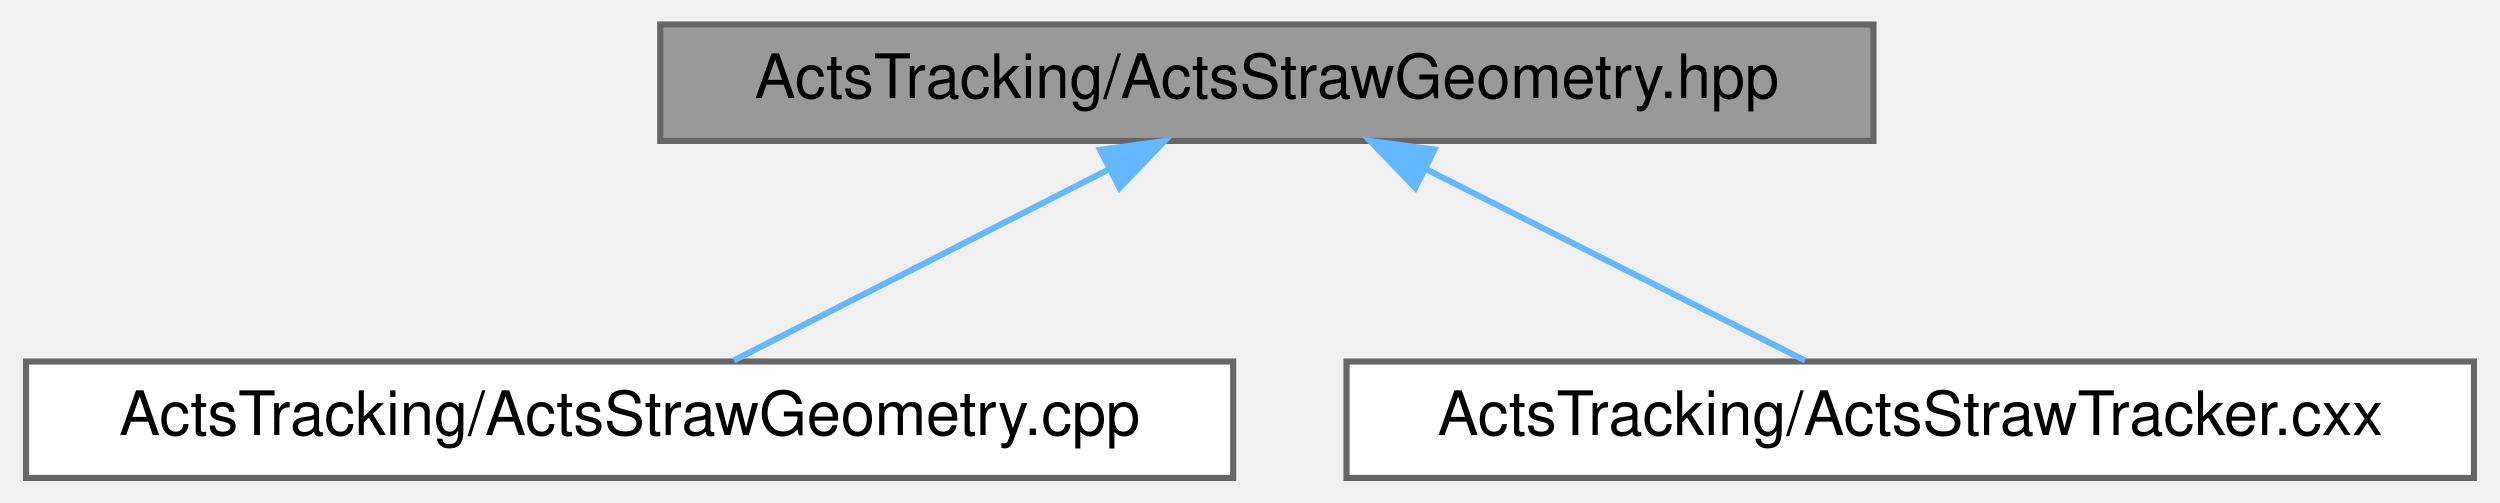
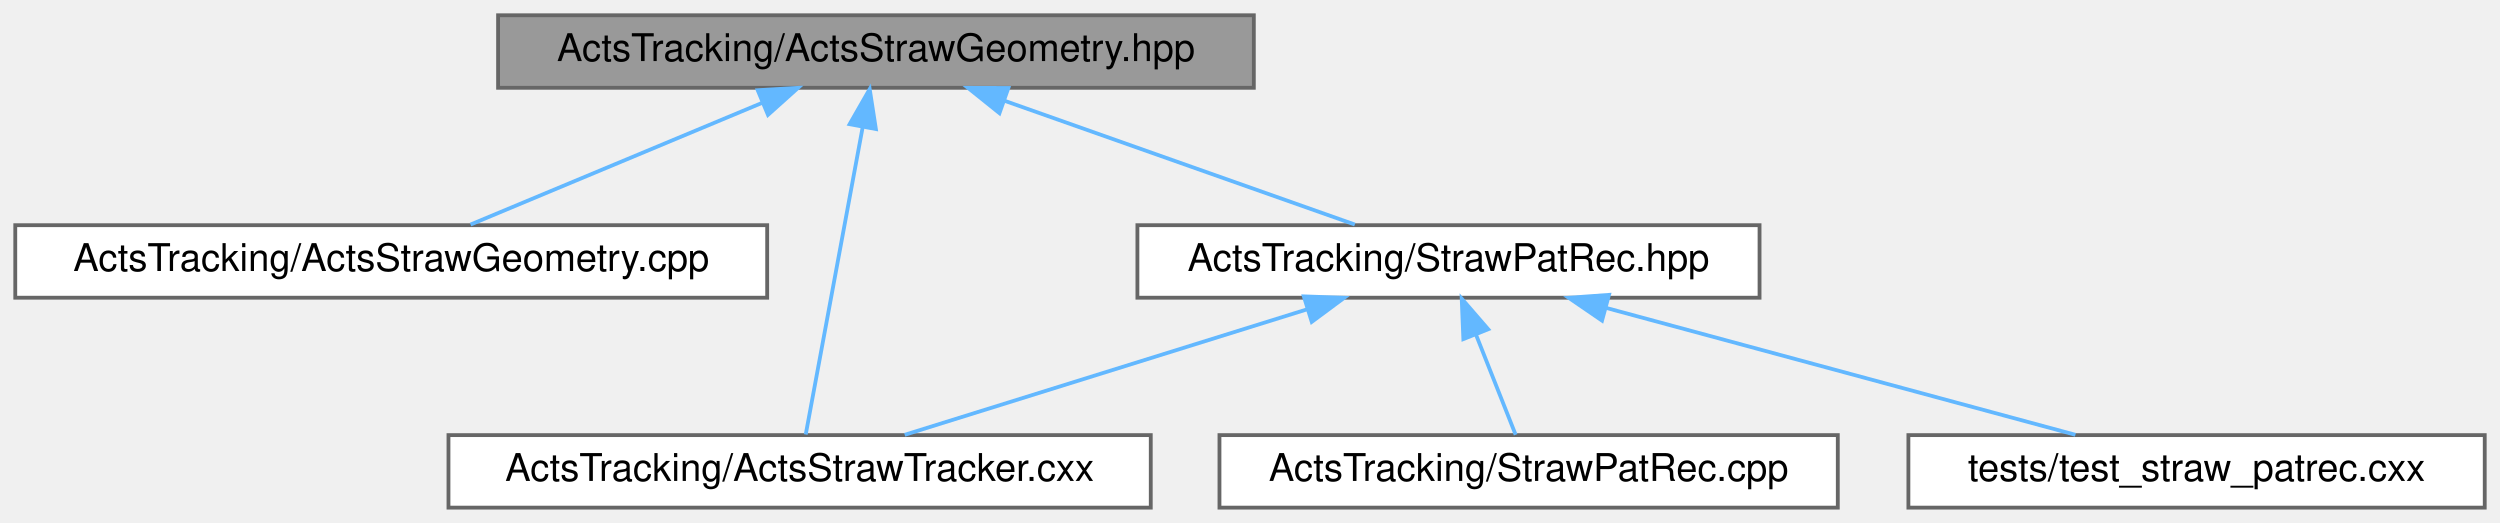
- <svg xmlns="http://www.w3.org/2000/svg" xmlns:xlink="http://www.w3.org/1999/xlink" width="408pt" height="82pt" viewBox="0.00 0.00 407.50 82.00">
-   <g id="graph0" class="graph" transform="scale(1 1) rotate(0) translate(4 78)">
+ <svg xmlns="http://www.w3.org/2000/svg" xmlns:xlink="http://www.w3.org/1999/xlink" width="655pt" height="137pt" viewBox="0.00 0.00 655.00 137.00">
+   <g id="graph0" class="graph" transform="scale(1 1) rotate(0) translate(4 133)">
    <g id="Node000001" class="node">
      <g id="a_Node000001">
        <a xlink:title=" ">
-           <polygon fill="#999999" stroke="#666666" points="301.5,-74 103.5,-74 103.5,-55 301.5,-55 301.5,-74" />
-           <text text-anchor="middle" x="202.5" y="-62" font-family="Helvetica,sans-Serif" font-size="10.00">ActsTracking/ActsStrawGeometry.hpp</text>
+           <polygon fill="#999999" stroke="#666666" points="324.5,-129 126.5,-129 126.5,-110 324.5,-110 324.5,-129" />
+           <text text-anchor="middle" x="225.5" y="-117" font-family="Helvetica,sans-Serif" font-size="10.00">ActsTracking/ActsStrawGeometry.hpp</text>
        </a>
      </g>
    </g>
    <g id="Node000002" class="node">
      <g id="a_Node000002">
        <a xlink:href="ActsStrawGeometry_8cpp.html" target="_top" xlink:title=" ">
-           <polygon fill="white" stroke="#666666" points="197,-19 0,-19 0,0 197,0 197,-19" />
-           <text text-anchor="middle" x="98.5" y="-7" font-family="Helvetica,sans-Serif" font-size="10.00">ActsTracking/ActsStrawGeometry.cpp</text>
+           <polygon fill="white" stroke="#666666" points="197,-74 0,-74 0,-55 197,-55 197,-74" />
+           <text text-anchor="middle" x="98.5" y="-62" font-family="Helvetica,sans-Serif" font-size="10.00">ActsTracking/ActsStrawGeometry.cpp</text>
        </a>
      </g>
    </g>
    <g id="edge1_Node000001_Node000002" class="edge">
      <g id="a_edge1_Node000001_Node000002">
        <a xlink:title=" ">
-           <path fill="none" stroke="#63b8ff" d="M176.73,-50.37C157.63,-40.63 132.13,-27.64 115.51,-19.17" />
-           <polygon fill="#63b8ff" stroke="#63b8ff" points="175.29,-53.56 185.79,-54.98 178.47,-47.33 175.29,-53.56" />
+           <path fill="none" stroke="#63b8ff" d="M195.62,-106.03C172.13,-96.23 140.03,-82.83 119.28,-74.17" />
+           <polygon fill="#63b8ff" stroke="#63b8ff" points="194.52,-109.36 205.1,-109.98 197.21,-102.9 194.52,-109.36" />
        </a>
      </g>
    </g>
    <g id="Node000003" class="node">
      <g id="a_Node000003">
        <a xlink:href="ActsStrawTracker_8cxx.html" target="_top" xlink:title=" ">
-           <polygon fill="white" stroke="#666666" points="399.5,-19 215.5,-19 215.5,0 399.5,0 399.5,-19" />
-           <text text-anchor="middle" x="307.5" y="-7" font-family="Helvetica,sans-Serif" font-size="10.00">ActsTracking/ActsStrawTracker.cxx</text>
+           <polygon fill="white" stroke="#666666" points="297.5,-19 113.5,-19 113.5,0 297.5,0 297.5,-19" />
+           <text text-anchor="middle" x="205.5" y="-7" font-family="Helvetica,sans-Serif" font-size="10.00">ActsTracking/ActsStrawTracker.cxx</text>
        </a>
      </g>
    </g>
    <g id="edge2_Node000001_Node000003" class="edge">
      <g id="a_edge2_Node000001_Node000003">
        <a xlink:title=" ">
-           <path fill="none" stroke="#63b8ff" d="M228.52,-50.37C247.8,-40.63 273.55,-27.64 290.32,-19.17" />
-           <polygon fill="#63b8ff" stroke="#63b8ff" points="226.72,-47.35 219.37,-54.98 229.87,-53.6 226.72,-47.35" />
+           <path fill="none" stroke="#63b8ff" d="M222.04,-99.8C217.67,-76.2 210.33,-36.58 207.1,-19.16" />
+           <polygon fill="#63b8ff" stroke="#63b8ff" points="218.6,-100.47 223.86,-109.66 225.48,-99.19 218.6,-100.47" />
+         </a>
+       </g>
+     </g>
+     <g id="Node000004" class="node">
+       <g id="a_Node000004">
+         <a xlink:href="StrawPatRec_8hpp.html" target="_top" xlink:title=" ">
+           <polygon fill="white" stroke="#666666" points="457,-74 294,-74 294,-55 457,-55 457,-74" />
+           <text text-anchor="middle" x="375.5" y="-62" font-family="Helvetica,sans-Serif" font-size="10.00">ActsTracking/StrawPatRec.hpp</text>
+         </a>
+       </g>
+     </g>
+     <g id="edge3_Node000001_Node000004" class="edge">
+       <g id="a_edge3_Node000001_Node000004">
+         <a xlink:title=" ">
+           <path fill="none" stroke="#63b8ff" d="M259.32,-106.55C287.18,-96.71 326.01,-82.98 350.96,-74.17" />
+           <polygon fill="#63b8ff" stroke="#63b8ff" points="257.86,-103.35 249.6,-109.98 260.19,-109.95 257.86,-103.35" />
+         </a>
+       </g>
+     </g>
+     <g id="edge4_Node000004_Node000003" class="edge">
+       <g id="a_edge4_Node000004_Node000003">
+         <a xlink:title=" ">
+           <path fill="none" stroke="#63b8ff" d="M338.38,-51.93C306.63,-42.03 261.65,-28.01 233.03,-19.08" />
+           <polygon fill="#63b8ff" stroke="#63b8ff" points="337.6,-55.35 348.19,-54.98 339.68,-48.67 337.6,-55.35" />
+         </a>
+       </g>
+     </g>
+     <g id="Node000005" class="node">
+       <g id="a_Node000005">
+         <a xlink:href="StrawPatRec_8cpp.html" target="_top" xlink:title=" ">
+           <polygon fill="white" stroke="#666666" points="477.5,-19 315.5,-19 315.5,0 477.5,0 477.5,-19" />
+           <text text-anchor="middle" x="396.5" y="-7" font-family="Helvetica,sans-Serif" font-size="10.00">ActsTracking/StrawPatRec.cpp</text>
+         </a>
+       </g>
+     </g>
+     <g id="edge5_Node000004_Node000005" class="edge">
+       <g id="a_edge5_Node000004_Node000005">
+         <a xlink:title=" ">
+           <path fill="none" stroke="#63b8ff" d="M382.74,-45.24C386.25,-36.37 390.3,-26.14 393.1,-19.09" />
+           <polygon fill="#63b8ff" stroke="#63b8ff" points="379.4,-44.16 378.97,-54.75 385.91,-46.74 379.4,-44.16" />
+         </a>
+       </g>
+     </g>
+     <g id="Node000006" class="node">
+       <g id="a_Node000006">
+         <a xlink:href="test__straw__patrec_8cxx.html" target="_top" xlink:title=" ">
+           <polygon fill="white" stroke="#666666" points="647,-19 496,-19 496,0 647,0 647,-19" />
+           <text text-anchor="middle" x="571.5" y="-7" font-family="Helvetica,sans-Serif" font-size="10.00">tests/test_straw_patrec.cxx</text>
+         </a>
+       </g>
+     </g>
+     <g id="edge6_Node000004_Node000006" class="edge">
+       <g id="a_edge6_Node000004_Node000006">
+         <a xlink:title=" ">
+           <path fill="none" stroke="#63b8ff" d="M416.88,-52.31C453.55,-42.39 506.33,-28.12 539.76,-19.08" />
+           <polygon fill="#63b8ff" stroke="#63b8ff" points="415.73,-49 406.99,-54.98 417.56,-55.75 415.73,-49" />
        </a>
      </g>
    </g>
  </g>
</svg>
